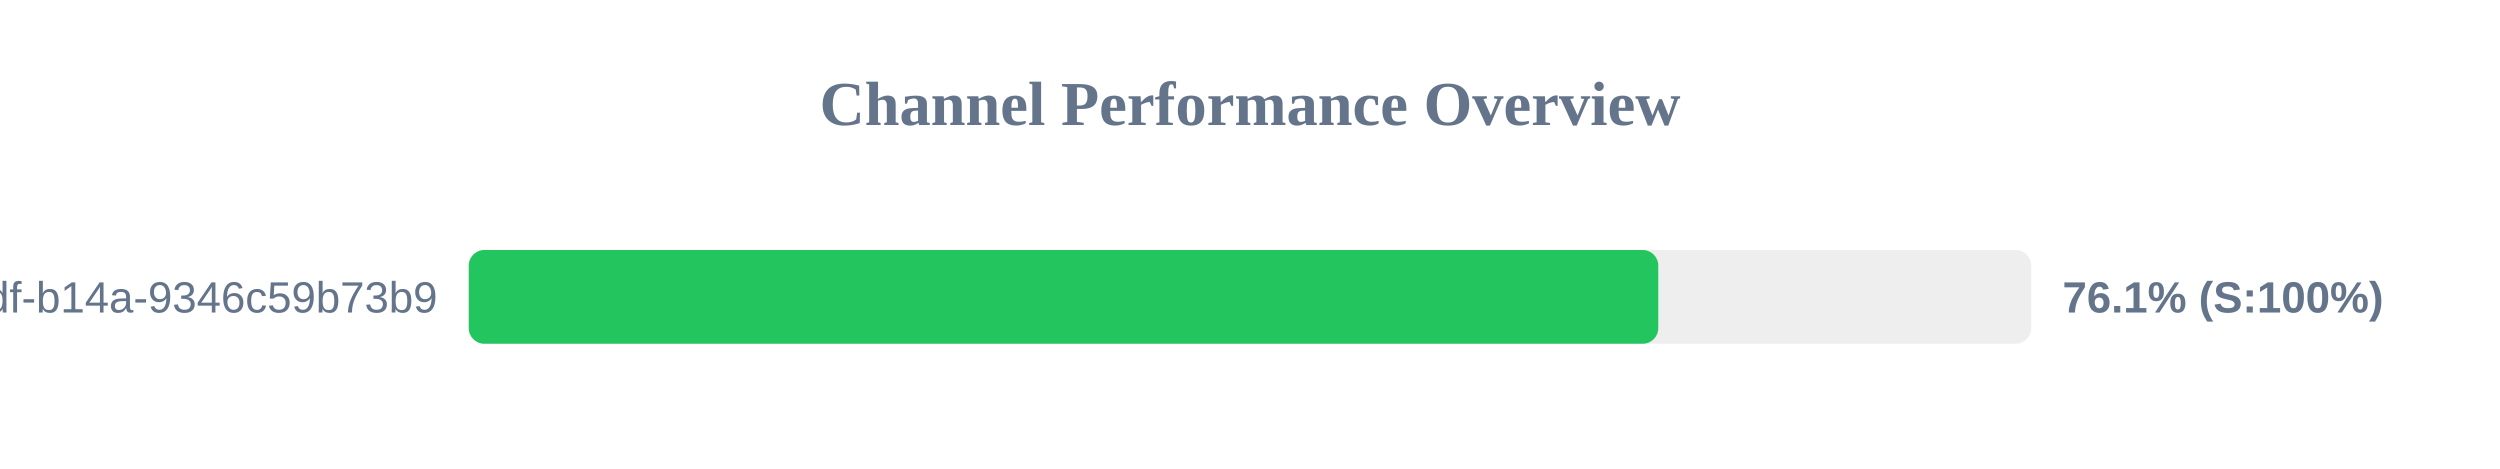
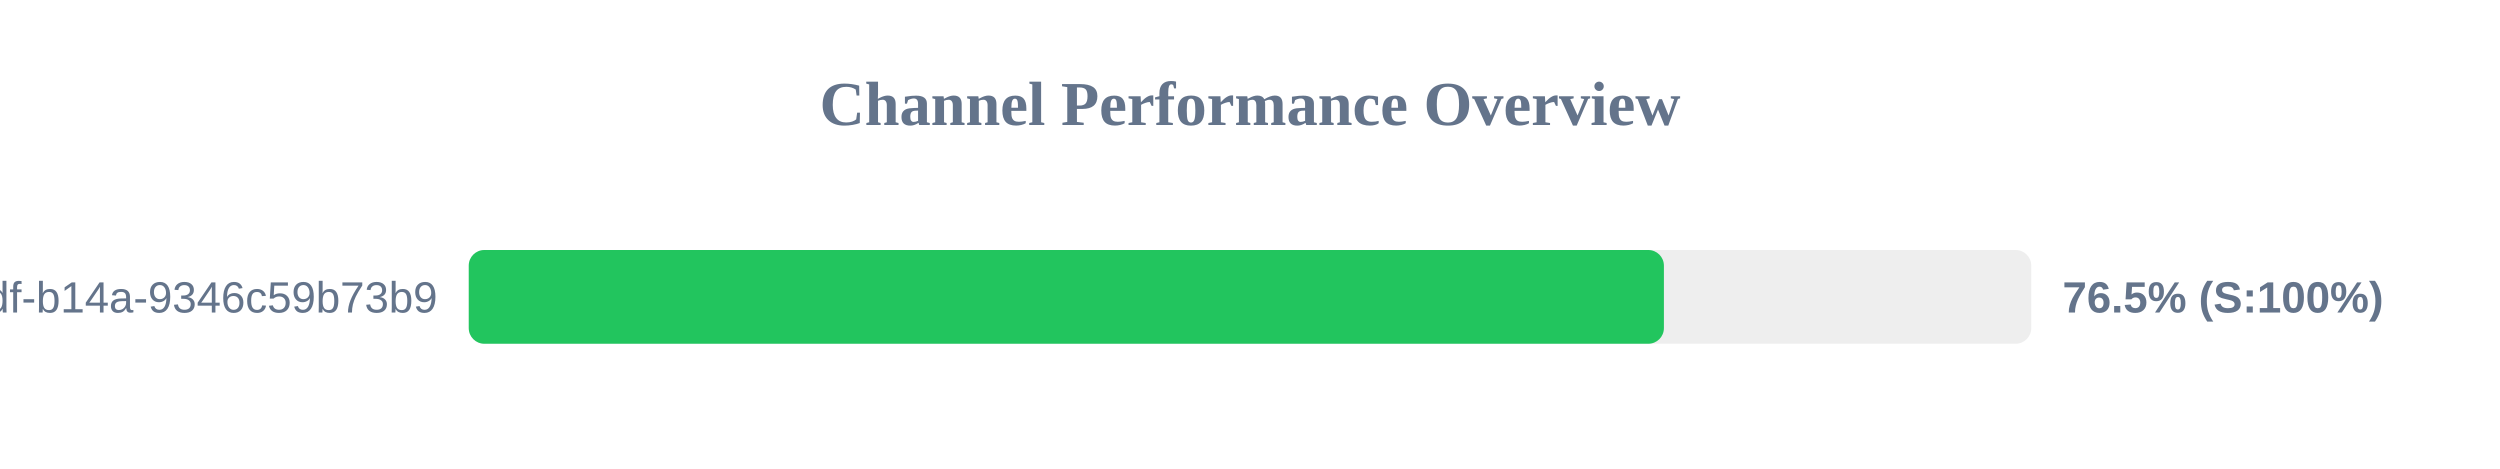
<svg xmlns="http://www.w3.org/2000/svg" width="800" height="150" version="1.1">
  <style>
        .row { font: 14px Arial; fill: #64748b; }
        .score { font: bold 14px Arial; fill: #64748b; }
    </style>
  <text x="400" y="40" text-anchor="middle" font-size="20px" font-weight="bold" fill="#64748b">Channel Performance Overview</text>
  <rect x="150" y="80" width="500" height="30" fill="#eee" rx="5" />
-   <rect x="150" y="80" width="380.65" height="30" fill="#22c55e" rx="5" />
+   <rect x="150" y="80" width="382.45" height="30" fill="#22c55e" rx="5" />
  <text x="140" y="100" text-anchor="end" class="row">?uuid=55ca7a9e-cf90-49df-b14a-9346c59b73b9</text>
-   <text x="660" y="100" text-anchor="start" class="score">76.1% (S:100%)</text>
+   <text x="660" y="100" text-anchor="start" class="score">76.5% (S:100%)</text>
</svg>
